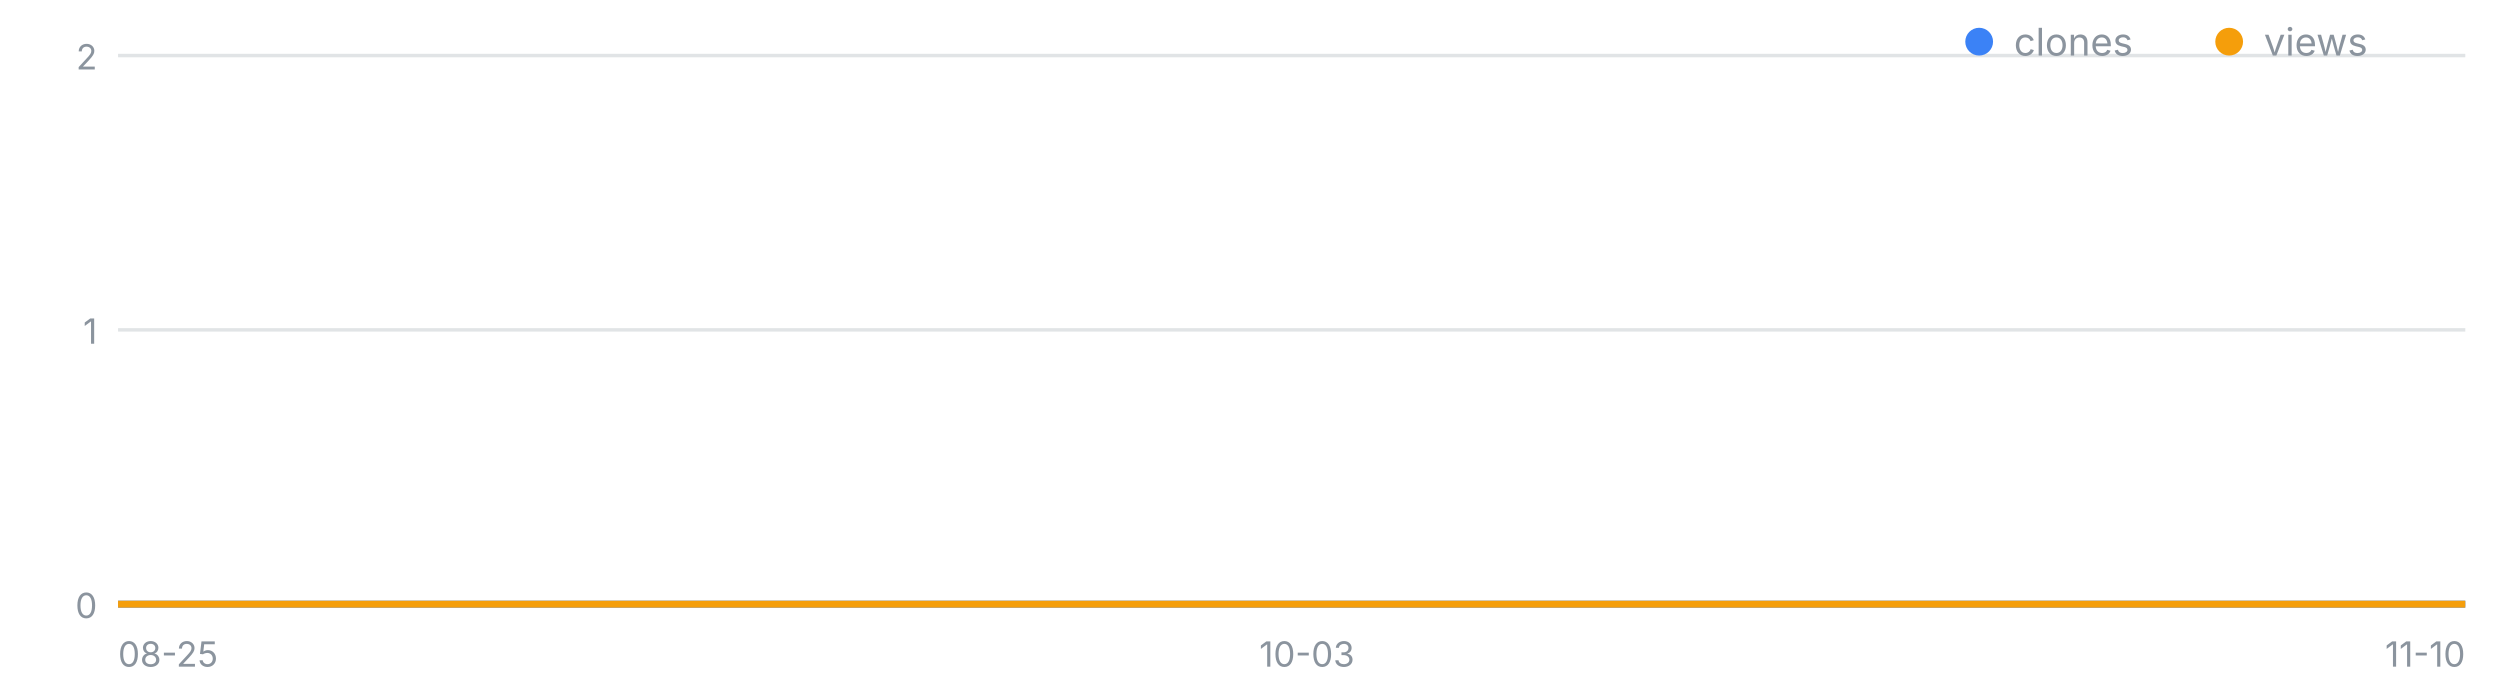
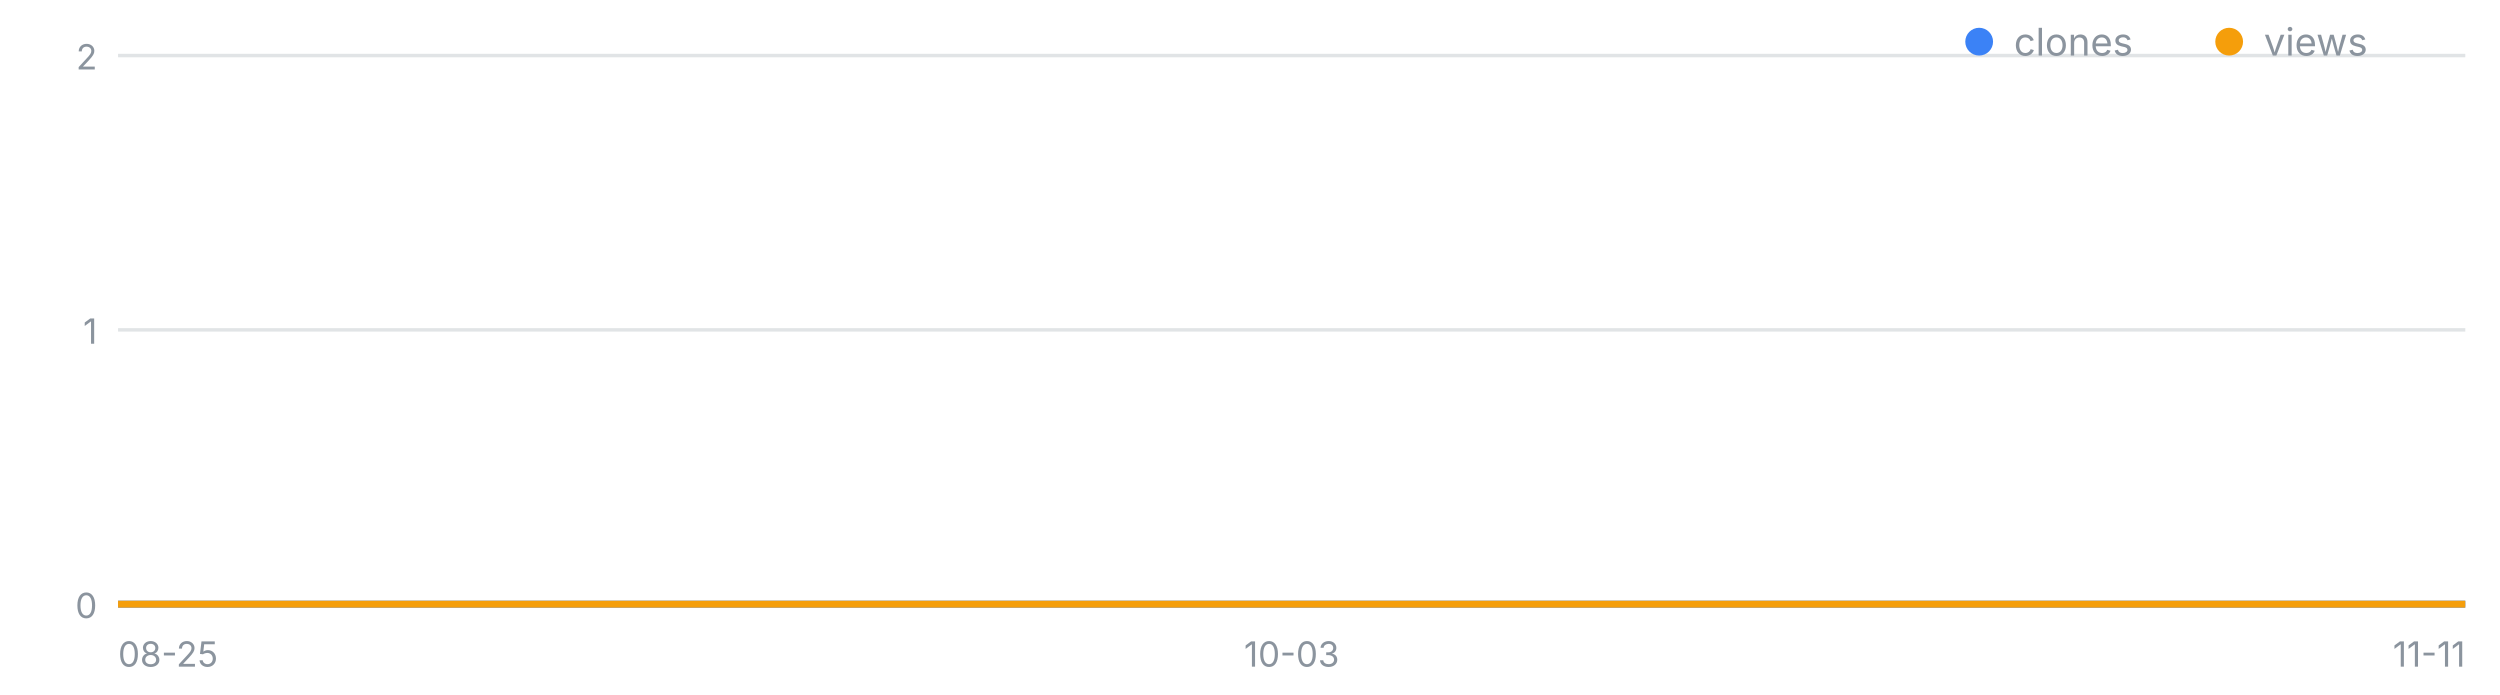
<svg xmlns="http://www.w3.org/2000/svg" width="720" height="200" viewBox="0 0 720 200" font-family="-apple-system,Segoe UI,sans-serif" role="img" aria-label="일별 클론·조회 추이">
  <line x1="34" y1="174.0" x2="710" y2="174.0" stroke="#8b949e" stroke-opacity=".25" />
  <text x="28" y="178.0" font-size="10" fill="#8b949e" text-anchor="end">0</text>
  <line x1="34" y1="95.0" x2="710" y2="95.0" stroke="#8b949e" stroke-opacity=".25" />
  <text x="28" y="99.0" font-size="10" fill="#8b949e" text-anchor="end">1</text>
  <line x1="34" y1="16.0" x2="710" y2="16.0" stroke="#8b949e" stroke-opacity=".25" />
  <text x="28" y="20.0" font-size="10" fill="#8b949e" text-anchor="end">2</text>
  <text x="34.0" y="192" font-size="10" fill="#8b949e" text-anchor="start">08-25</text>
-   <text x="376.4" y="192" font-size="10" fill="#8b949e" text-anchor="middle">10-03</text>
-   <text x="710.0" y="192" font-size="10" fill="#8b949e" text-anchor="end">11-10</text>
-   <polyline fill="none" stroke="#3b82f6" stroke-width="2" points="34.0,174.0 42.8,174.0 51.6,174.0 60.3,174.0 69.1,174.0 77.9,174.0 86.7,174.0 95.5,174.0 104.2,174.0 113.0,174.0 121.8,174.0 130.6,174.0 139.4,174.0 148.1,174.0 156.9,174.0 165.7,174.0 174.5,174.0 183.2,174.0 192.0,174.0 200.8,174.0 209.6,174.0 218.4,174.0 227.1,174.0 235.9,174.0 244.7,174.0 253.5,174.0 262.3,174.0 271.0,174.0 279.8,174.0 288.6,174.0 297.4,174.0 306.2,174.0 314.9,174.0 323.7,174.0 332.5,174.0 341.3,174.0 350.1,174.0 358.8,174.0 367.6,174.0 376.4,174.0 385.2,174.0 393.9,174.0 402.7,174.0 411.5,174.0 420.3,174.0 429.1,174.0 437.8,174.0 446.6,174.0 455.4,174.0 464.2,174.0 473.0,174.0 481.7,174.0 490.5,174.0 499.3,174.0 508.1,174.0 516.9,174.0 525.6,174.0 534.4,174.0 543.2,174.0 552.0,174.0 560.8,174.0 569.5,174.0 578.3,174.0 587.1,174.0 595.9,174.0 604.6,174.0 613.4,174.0 622.2,174.0 631.0,174.0 639.8,174.0 648.5,174.0 657.3,174.0 666.1,174.0 674.9,174.0 683.7,174.0 692.4,174.0 701.2,174.0 710.0,174.0" />
-   <polyline fill="none" stroke="#f59e0b" stroke-width="2" points="34.0,174.0 42.8,174.0 51.6,174.0 60.3,174.0 69.1,174.0 77.9,174.0 86.7,174.0 95.5,174.0 104.2,174.0 113.0,174.0 121.8,174.0 130.6,174.0 139.4,174.0 148.1,174.0 156.9,174.0 165.7,174.0 174.5,174.0 183.2,174.0 192.0,174.0 200.8,174.0 209.6,174.0 218.4,174.0 227.1,174.0 235.9,174.0 244.7,174.0 253.5,174.0 262.3,174.0 271.0,174.0 279.8,174.0 288.6,174.0 297.4,174.0 306.2,174.0 314.9,174.0 323.7,174.0 332.5,174.0 341.3,174.0 350.1,174.0 358.8,174.0 367.6,174.0 376.4,174.0 385.2,174.0 393.9,174.0 402.7,174.0 411.5,174.0 420.3,174.0 429.1,174.0 437.8,174.0 446.6,174.0 455.4,174.0 464.2,174.0 473.0,174.0 481.7,174.0 490.5,174.0 499.3,174.0 508.1,174.0 516.9,174.0 525.6,174.0 534.4,174.0 543.2,174.0 552.0,174.0 560.8,174.0 569.5,174.0 578.3,174.0 587.1,174.0 595.9,174.0 604.6,174.0 613.4,174.0 622.2,174.0 631.0,174.0 639.8,174.0 648.5,174.0 657.3,174.0 666.1,174.0 674.9,174.0 683.7,174.0 692.4,174.0 701.2,174.0 710.0,174.0" />
+   <text x="372.0" y="192" font-size="10" fill="#8b949e" text-anchor="middle">10-03</text>
+   <text x="710.0" y="192" font-size="10" fill="#8b949e" text-anchor="end">11-11</text>
+   <polyline fill="none" stroke="#3b82f6" stroke-width="2" points="34.0,174.0 42.7,174.0 51.3,174.0 60.0,174.0 68.7,174.0 77.3,174.0 86.0,174.0 94.7,174.0 103.3,174.0 112.0,174.0 120.7,174.0 129.3,174.0 138.0,174.0 146.7,174.0 155.3,174.0 164.0,174.0 172.7,174.0 181.3,174.0 190.0,174.0 198.7,174.0 207.3,174.0 216.0,174.0 224.7,174.0 233.3,174.0 242.0,174.0 250.7,174.0 259.3,174.0 268.0,174.0 276.7,174.0 285.3,174.0 294.0,174.0 302.7,174.0 311.3,174.0 320.0,174.0 328.7,174.0 337.3,174.0 346.0,174.0 354.7,174.0 363.3,174.0 372.0,174.0 380.7,174.0 389.3,174.0 398.0,174.0 406.7,174.0 415.3,174.0 424.0,174.0 432.7,174.0 441.3,174.0 450.0,174.0 458.7,174.0 467.3,174.0 476.0,174.0 484.7,174.0 493.3,174.0 502.0,174.0 510.7,174.0 519.3,174.0 528.0,174.0 536.7,174.0 545.3,174.0 554.0,174.0 562.7,174.0 571.3,174.0 580.0,174.0 588.7,174.0 597.3,174.0 606.0,174.0 614.7,174.0 623.3,174.0 632.0,174.0 640.7,174.0 649.3,174.0 658.0,174.0 666.7,174.0 675.3,174.0 684.0,174.0 692.7,174.0 701.3,174.0 710.0,174.0" />
+   <polyline fill="none" stroke="#f59e0b" stroke-width="2" points="34.0,174.0 42.7,174.0 51.3,174.0 60.0,174.0 68.7,174.0 77.3,174.0 86.0,174.0 94.7,174.0 103.3,174.0 112.0,174.0 120.7,174.0 129.3,174.0 138.0,174.0 146.7,174.0 155.3,174.0 164.0,174.0 172.7,174.0 181.3,174.0 190.0,174.0 198.7,174.0 207.3,174.0 216.0,174.0 224.7,174.0 233.3,174.0 242.0,174.0 250.7,174.0 259.3,174.0 268.0,174.0 276.7,174.0 285.3,174.0 294.0,174.0 302.7,174.0 311.3,174.0 320.0,174.0 328.7,174.0 337.3,174.0 346.0,174.0 354.7,174.0 363.3,174.0 372.0,174.0 380.7,174.0 389.3,174.0 398.0,174.0 406.7,174.0 415.3,174.0 424.0,174.0 432.7,174.0 441.3,174.0 450.0,174.0 458.7,174.0 467.3,174.0 476.0,174.0 484.7,174.0 493.3,174.0 502.0,174.0 510.7,174.0 519.3,174.0 528.0,174.0 536.7,174.0 545.3,174.0 554.0,174.0 562.7,174.0 571.3,174.0 580.0,174.0 588.7,174.0 597.3,174.0 606.0,174.0 614.7,174.0 623.3,174.0 632.0,174.0 640.7,174.0 649.3,174.0 658.0,174.0 666.7,174.0 675.3,174.0 684.0,174.0 692.7,174.0 701.3,174.0 710.0,174.0" />
  <circle cx="570" cy="12" r="4" fill="#3b82f6" />
  <text x="580" y="16" font-size="11" fill="#8b949e">clones</text>
  <circle cx="642" cy="12" r="4" fill="#f59e0b" />
  <text x="652" y="16" font-size="11" fill="#8b949e">views</text>
</svg>
